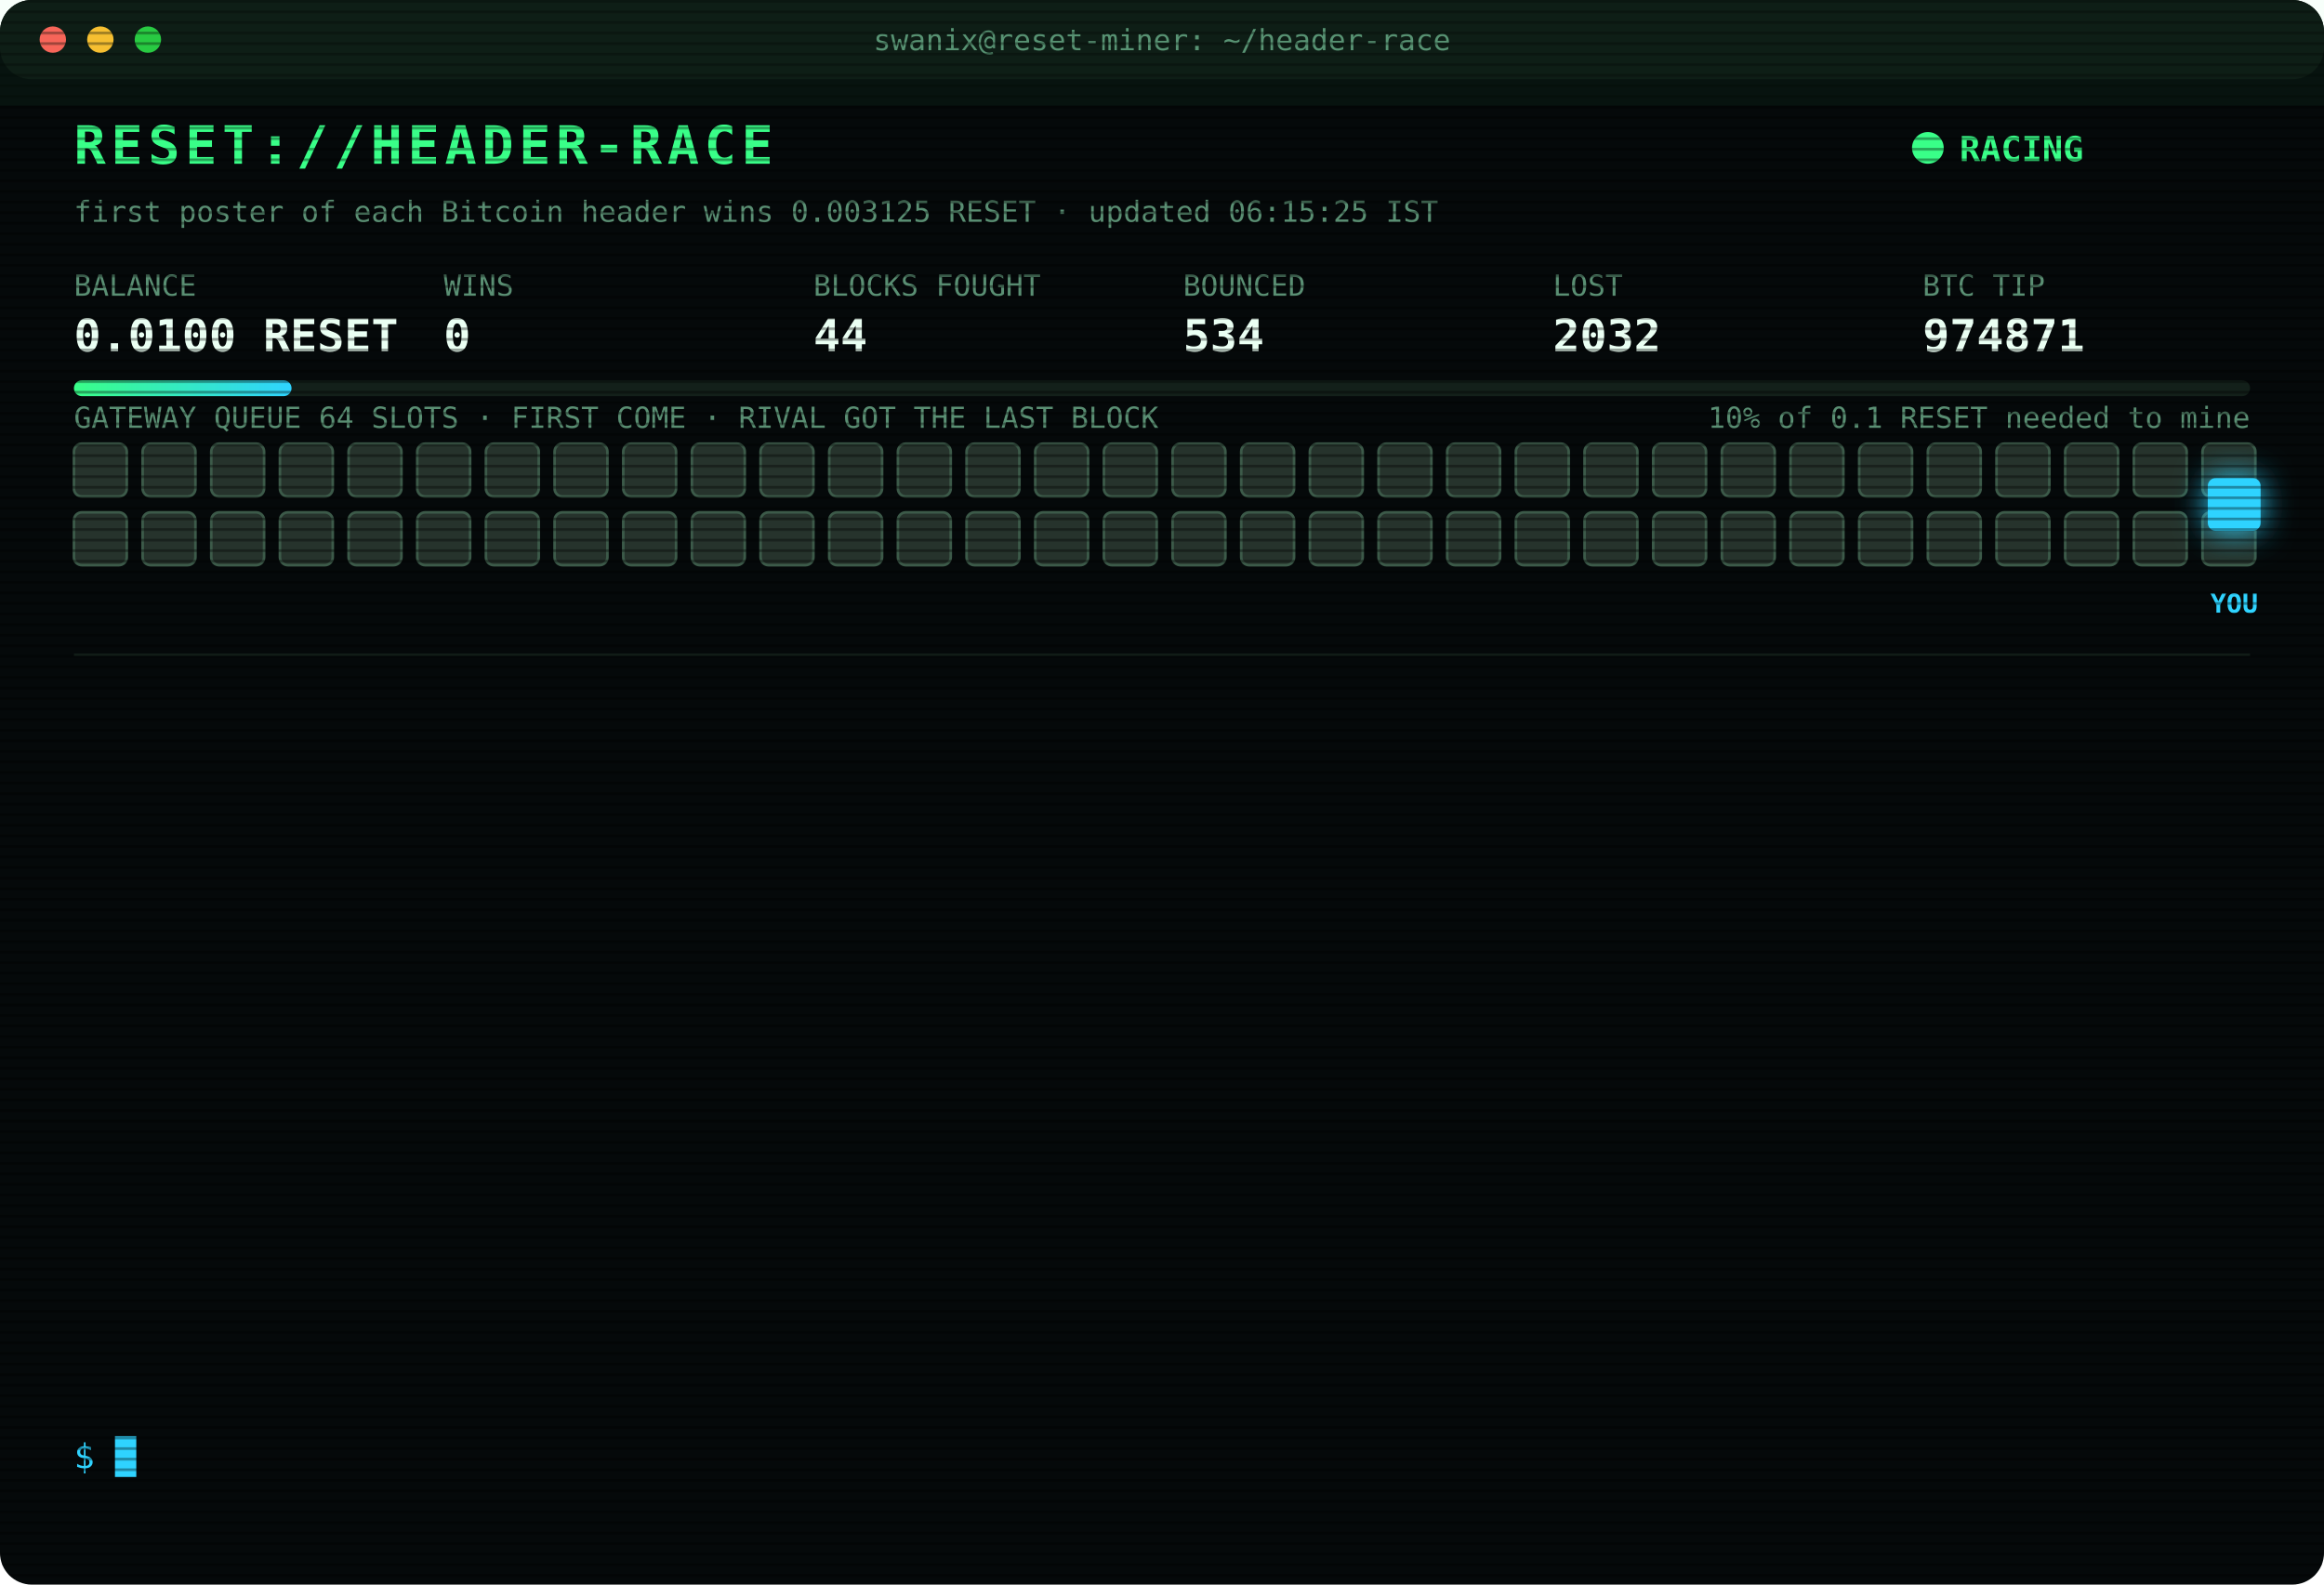
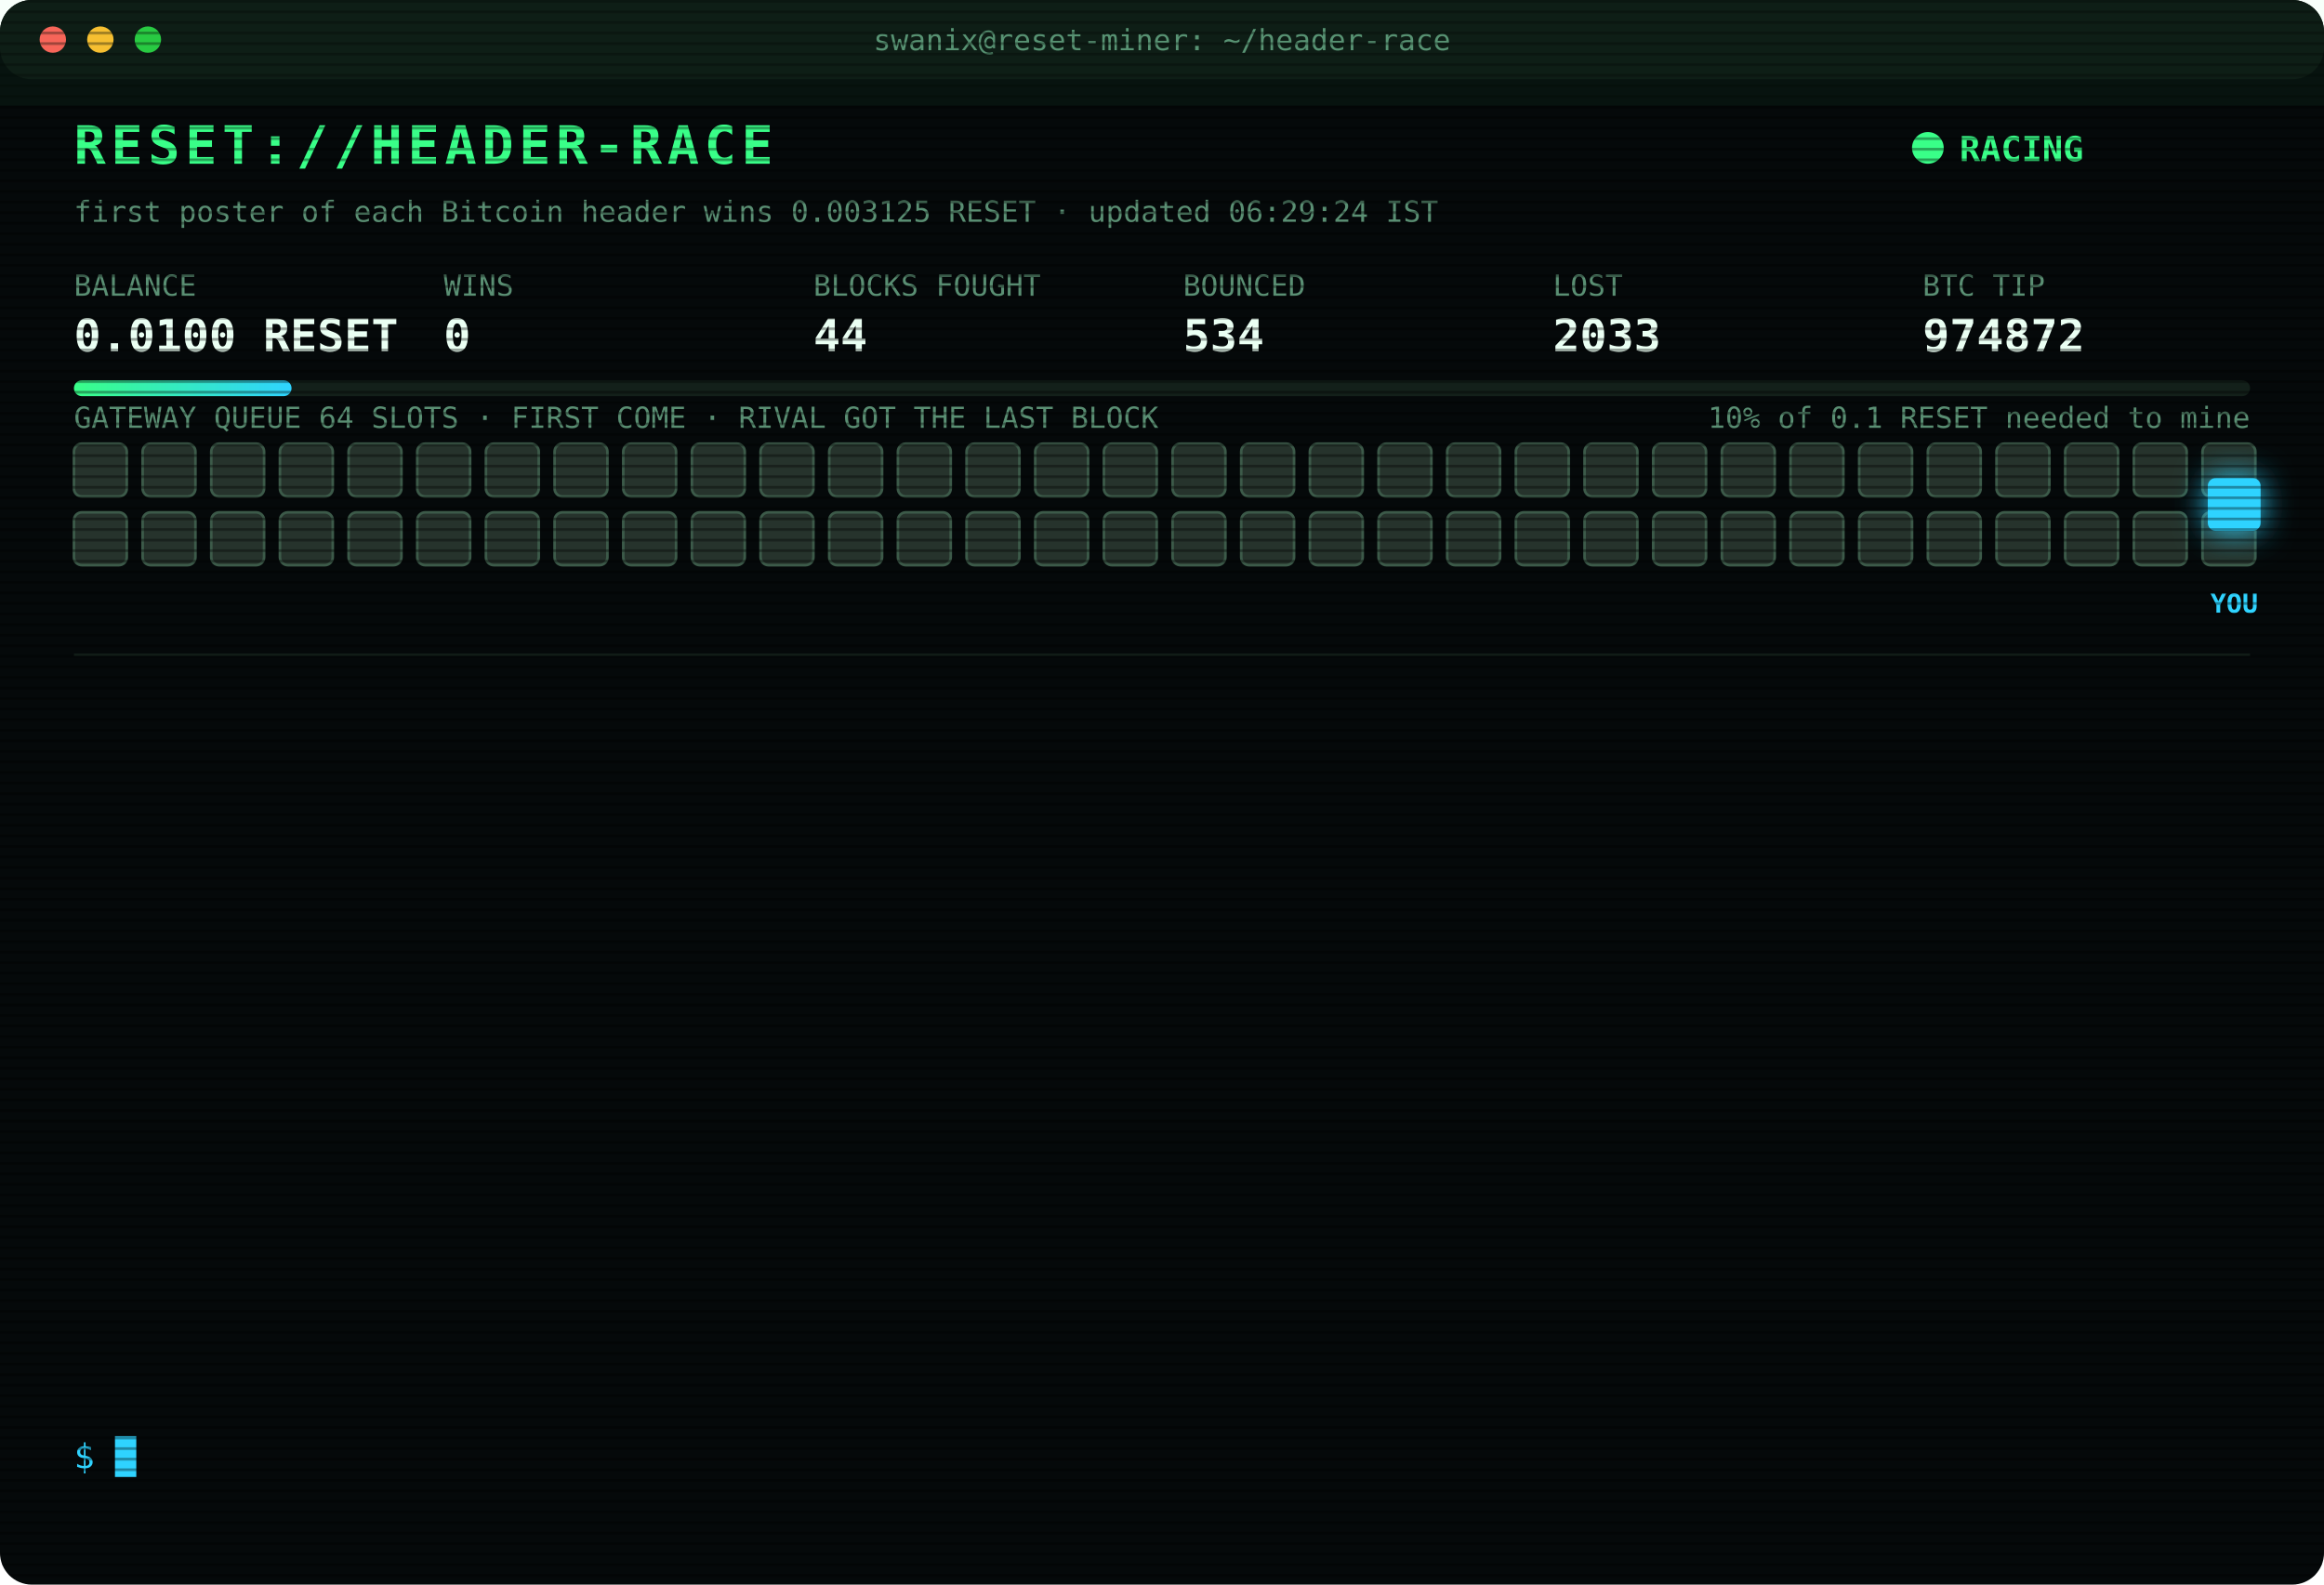
<svg xmlns="http://www.w3.org/2000/svg" width="880" height="600" viewBox="0 0 880 600" font-family="ui-monospace,SFMono-Regular,Menlo,Consolas,monospace">
  <style>
text{font-size:13px;fill:#7CFFB2}
.title{font-size:20px;font-weight:700;fill:#39FF88;letter-spacing:2px;animation:glitch 3s infinite steps(1)}
.sub{fill:#2fd3ff}.k{fill:#5a8f73;font-size:11px}.v{font-size:17px;font-weight:700;fill:#eafff3}
.ts{fill:#3f6b56}.boot{fill:#2fd3ff}.dim{fill:#5a8f73}.bad{fill:#ff4d6d}.warn{fill:#ffd23f}.mag{fill:#ff5cf0}.win{fill:#39FF88;font-weight:700}
.tag{font-size:10px;fill:#2fd3ff;font-weight:700}
.rival{fill:#26332c;stroke:#3c5a49;animation:jam 1.2s infinite alternate}
.idle{fill:#141c18;stroke:#22302a;animation:breathe 4s infinite}
.me{fill:#2fd3ff;filter:drop-shadow(0 0 6px #2fd3ff)}
.hover{animation:nudge 1.1s infinite ease-in-out}.bounce{animation:kick 1.4s infinite}
.ln{opacity:0;animation:in .4s forwards}
.cur{animation:blink 1s infinite steps(1)}
.scan{animation:scan 6s infinite linear}
.led{animation:blink 1.4s infinite}
@keyframes in{from{opacity:0;transform:translateX(-6px)}to{opacity:1;transform:none}}
@keyframes blink{50%{opacity:0}}
@keyframes jam{to{fill:#33463b}}
@keyframes breathe{50%{opacity:.4}}
@keyframes nudge{50%{transform:translateX(-10px)}}
@keyframes kick{0%,100%{transform:none}30%{transform:translateX(-14px)}55%{transform:translateX(10px) translateY(-6px)}}
@keyframes glitch{0%,92%{transform:none}93%{transform:translateX(2px);fill:#ff4d6d}95%{transform:translateX(-2px);fill:#2fd3ff}97%{transform:none}}
@keyframes scan{from{transform:translateY(-40px)}to{transform:translateY(600px)}}
</style>
  <defs>
    <pattern id="sl" width="4" height="4" patternUnits="userSpaceOnUse">
      <rect width="4" height="1" fill="#000" opacity=".35" />
    </pattern>
    <linearGradient id="bar">
      <stop offset="0" stop-color="#39FF88" />
      <stop offset="1" stop-color="#2fd3ff" />
    </linearGradient>
  </defs>
  <rect width="880" height="600" rx="12" fill="#05090a" />
  <rect width="880" height="30" rx="12" fill="#0d1512" />
  <circle cx="20" cy="15" r="5" fill="#ff5f57" />
  <circle cx="38" cy="15" r="5" fill="#febc2e" />
  <circle cx="56" cy="15" r="5" fill="#28c840" />
  <text x="440" y="19" text-anchor="middle" class="k">swanix@reset-miner: ~/header-race</text>
  <text x="28" y="62" class="title">RESET://HEADER-RACE</text>
  <circle class="led" cx="730" cy="56" r="6" fill="#39FF88" />
  <text x="742" y="61" class="win">RACING</text>
-   <text x="28" y="84" class="k">first poster of each Bitcoin header wins 0.003125 RESET · updated 06:15:25 IST</text>
+   <text x="28" y="84" class="k">first poster of each Bitcoin header wins 0.003125 RESET · updated 06:29:24 IST</text>
  <text x="28" y="112" class="k">BALANCE</text>
  <text x="28" y="133" class="v">0.0100 RESET</text>
  <text x="168" y="112" class="k">WINS</text>
  <text x="168" y="133" class="v">0</text>
  <text x="308" y="112" class="k">BLOCKS FOUGHT</text>
  <text x="308" y="133" class="v">44</text>
  <text x="448" y="112" class="k">BOUNCED</text>
  <text x="448" y="133" class="v">534</text>
  <text x="588" y="112" class="k">LOST</text>
-   <text x="588" y="133" class="v">2032</text>
+   <text x="588" y="133" class="v">2033</text>
  <text x="728" y="112" class="k">BTC TIP</text>
-   <text x="728" y="133" class="v">974871</text>
+   <text x="728" y="133" class="v">974872</text>
  <rect x="28" y="144" width="824" height="6" rx="3" fill="#13201a" />
  <rect x="28" y="144" width="82.4" height="6" rx="3" fill="url(#bar)" />
  <text x="852" y="162" text-anchor="end" class="k">10% of 0.1 RESET needed to mine</text>
  <text x="28" y="162" class="k">GATEWAY QUEUE 64 SLOTS · FIRST COME · RIVAL GOT THE LAST BLOCK</text>
  <rect class="rival" x="28" y="168" width="20" height="20" rx="3" style="animation-delay:0.00s" />
  <rect class="rival" x="54" y="168" width="20" height="20" rx="3" style="animation-delay:0.05s" />
  <rect class="rival" x="80" y="168" width="20" height="20" rx="3" style="animation-delay:0.10s" />
  <rect class="rival" x="106" y="168" width="20" height="20" rx="3" style="animation-delay:0.15s" />
  <rect class="rival" x="132" y="168" width="20" height="20" rx="3" style="animation-delay:0.20s" />
  <rect class="rival" x="158" y="168" width="20" height="20" rx="3" style="animation-delay:0.25s" />
  <rect class="rival" x="184" y="168" width="20" height="20" rx="3" style="animation-delay:0.30s" />
  <rect class="rival" x="210" y="168" width="20" height="20" rx="3" style="animation-delay:0.35s" />
  <rect class="rival" x="236" y="168" width="20" height="20" rx="3" style="animation-delay:0.40s" />
  <rect class="rival" x="262" y="168" width="20" height="20" rx="3" style="animation-delay:0.45s" />
  <rect class="rival" x="288" y="168" width="20" height="20" rx="3" style="animation-delay:0.50s" />
  <rect class="rival" x="314" y="168" width="20" height="20" rx="3" style="animation-delay:0.55s" />
  <rect class="rival" x="340" y="168" width="20" height="20" rx="3" style="animation-delay:0.60s" />
  <rect class="rival" x="366" y="168" width="20" height="20" rx="3" style="animation-delay:0.65s" />
  <rect class="rival" x="392" y="168" width="20" height="20" rx="3" style="animation-delay:0.70s" />
  <rect class="rival" x="418" y="168" width="20" height="20" rx="3" style="animation-delay:0.75s" />
  <rect class="rival" x="444" y="168" width="20" height="20" rx="3" style="animation-delay:0.80s" />
  <rect class="rival" x="470" y="168" width="20" height="20" rx="3" style="animation-delay:0.85s" />
  <rect class="rival" x="496" y="168" width="20" height="20" rx="3" style="animation-delay:0.90s" />
  <rect class="rival" x="522" y="168" width="20" height="20" rx="3" style="animation-delay:0.95s" />
  <rect class="rival" x="548" y="168" width="20" height="20" rx="3" style="animation-delay:1.00s" />
  <rect class="rival" x="574" y="168" width="20" height="20" rx="3" style="animation-delay:1.05s" />
  <rect class="rival" x="600" y="168" width="20" height="20" rx="3" style="animation-delay:1.10s" />
  <rect class="rival" x="626" y="168" width="20" height="20" rx="3" style="animation-delay:1.15s" />
  <rect class="rival" x="652" y="168" width="20" height="20" rx="3" style="animation-delay:1.20s" />
  <rect class="rival" x="678" y="168" width="20" height="20" rx="3" style="animation-delay:1.25s" />
  <rect class="rival" x="704" y="168" width="20" height="20" rx="3" style="animation-delay:1.30s" />
  <rect class="rival" x="730" y="168" width="20" height="20" rx="3" style="animation-delay:1.35s" />
  <rect class="rival" x="756" y="168" width="20" height="20" rx="3" style="animation-delay:1.40s" />
  <rect class="rival" x="782" y="168" width="20" height="20" rx="3" style="animation-delay:1.45s" />
  <rect class="rival" x="808" y="168" width="20" height="20" rx="3" style="animation-delay:1.50s" />
  <rect class="rival" x="834" y="168" width="20" height="20" rx="3" style="animation-delay:1.55s" />
  <rect class="rival" x="28" y="194" width="20" height="20" rx="3" style="animation-delay:1.60s" />
  <rect class="rival" x="54" y="194" width="20" height="20" rx="3" style="animation-delay:1.65s" />
  <rect class="rival" x="80" y="194" width="20" height="20" rx="3" style="animation-delay:1.70s" />
  <rect class="rival" x="106" y="194" width="20" height="20" rx="3" style="animation-delay:1.75s" />
  <rect class="rival" x="132" y="194" width="20" height="20" rx="3" style="animation-delay:1.80s" />
  <rect class="rival" x="158" y="194" width="20" height="20" rx="3" style="animation-delay:1.85s" />
  <rect class="rival" x="184" y="194" width="20" height="20" rx="3" style="animation-delay:1.90s" />
  <rect class="rival" x="210" y="194" width="20" height="20" rx="3" style="animation-delay:1.95s" />
  <rect class="rival" x="236" y="194" width="20" height="20" rx="3" style="animation-delay:2.00s" />
  <rect class="rival" x="262" y="194" width="20" height="20" rx="3" style="animation-delay:2.05s" />
  <rect class="rival" x="288" y="194" width="20" height="20" rx="3" style="animation-delay:2.10s" />
  <rect class="rival" x="314" y="194" width="20" height="20" rx="3" style="animation-delay:2.15s" />
  <rect class="rival" x="340" y="194" width="20" height="20" rx="3" style="animation-delay:2.20s" />
  <rect class="rival" x="366" y="194" width="20" height="20" rx="3" style="animation-delay:2.25s" />
  <rect class="rival" x="392" y="194" width="20" height="20" rx="3" style="animation-delay:2.30s" />
  <rect class="rival" x="418" y="194" width="20" height="20" rx="3" style="animation-delay:2.35s" />
  <rect class="rival" x="444" y="194" width="20" height="20" rx="3" style="animation-delay:2.40s" />
  <rect class="rival" x="470" y="194" width="20" height="20" rx="3" style="animation-delay:2.45s" />
  <rect class="rival" x="496" y="194" width="20" height="20" rx="3" style="animation-delay:2.50s" />
  <rect class="rival" x="522" y="194" width="20" height="20" rx="3" style="animation-delay:2.55s" />
  <rect class="rival" x="548" y="194" width="20" height="20" rx="3" style="animation-delay:2.60s" />
  <rect class="rival" x="574" y="194" width="20" height="20" rx="3" style="animation-delay:2.65s" />
  <rect class="rival" x="600" y="194" width="20" height="20" rx="3" style="animation-delay:2.70s" />
  <rect class="rival" x="626" y="194" width="20" height="20" rx="3" style="animation-delay:2.75s" />
  <rect class="rival" x="652" y="194" width="20" height="20" rx="3" style="animation-delay:2.80s" />
  <rect class="rival" x="678" y="194" width="20" height="20" rx="3" style="animation-delay:2.85s" />
  <rect class="rival" x="704" y="194" width="20" height="20" rx="3" style="animation-delay:2.90s" />
  <rect class="rival" x="730" y="194" width="20" height="20" rx="3" style="animation-delay:2.95s" />
  <rect class="rival" x="756" y="194" width="20" height="20" rx="3" style="animation-delay:3.00s" />
  <rect class="rival" x="782" y="194" width="20" height="20" rx="3" style="animation-delay:3.05s" />
  <rect class="rival" x="808" y="194" width="20" height="20" rx="3" style="animation-delay:3.10s" />
  <rect class="rival" x="834" y="194" width="20" height="20" rx="3" style="animation-delay:3.15s" />
  <g class="hover">
    <rect class="me" x="836" y="181" width="20" height="20" rx="3" />
    <text class="tag" x="846" y="232" text-anchor="middle">YOU</text>
  </g>
  <line x1="28" x2="852" y1="248" y2="248" stroke="#13201a" />
  <g class="ln" style="animation-delay:0.40s">
-     <text x="28" y="270" class="ts">02:16:15</text>
-     <text x="104" y="270" class="bad">[LOST] #974856 taken by a rival miner</text>
+     <text x="28" y="270" class="ts">02:49:48</text>
+     <text x="104" y="270" class="bad">[LOST] #974858 taken by a rival miner</text>
  </g>
  <g class="ln" style="animation-delay:0.65s">
-     <text x="28" y="292" class="ts">02:49:48</text>
-     <text x="104" y="292" class="bad">[LOST] #974858 taken by a rival miner</text>
+     <text x="28" y="292" class="ts">02:53:11</text>
+     <text x="104" y="292" class="bad">[LOST] #974859 taken by a rival miner</text>
  </g>
  <g class="ln" style="animation-delay:0.90s">
-     <text x="28" y="314" class="ts">02:53:11</text>
-     <text x="104" y="314" class="bad">[LOST] #974859 taken by a rival miner</text>
+     <text x="28" y="314" class="ts">02:54:34</text>
+     <text x="104" y="314" class="bad">[LOST] #974860 taken by a rival miner</text>
  </g>
  <g class="ln" style="animation-delay:1.15s">
-     <text x="28" y="336" class="ts">02:54:34</text>
-     <text x="104" y="336" class="bad">[LOST] #974860 taken by a rival miner</text>
+     <text x="28" y="336" class="ts">03:05:17</text>
+     <text x="104" y="336" class="bad">[LOST] #974861 taken by a rival miner</text>
  </g>
  <g class="ln" style="animation-delay:1.40s">
-     <text x="28" y="358" class="ts">03:05:17</text>
-     <text x="104" y="358" class="bad">[LOST] #974861 taken by a rival miner</text>
+     <text x="28" y="358" class="ts">03:15:13</text>
+     <text x="104" y="358" class="bad">[LOST] #974862 taken by a rival miner</text>
  </g>
  <g class="ln" style="animation-delay:1.65s">
-     <text x="28" y="380" class="ts">03:15:13</text>
-     <text x="104" y="380" class="bad">[LOST] #974862 taken by a rival miner</text>
+     <text x="28" y="380" class="ts">03:37:01</text>
+     <text x="104" y="380" class="bad">[LOST] #974863 taken by a rival miner</text>
  </g>
  <g class="ln" style="animation-delay:1.90s">
-     <text x="28" y="402" class="ts">03:37:01</text>
-     <text x="104" y="402" class="bad">[LOST] #974863 taken by a rival miner</text>
+     <text x="28" y="402" class="ts">03:39:49</text>
+     <text x="104" y="402" class="bad">[LOST] #974864 taken by a rival miner</text>
  </g>
  <g class="ln" style="animation-delay:2.15s">
-     <text x="28" y="424" class="ts">03:39:49</text>
-     <text x="104" y="424" class="bad">[LOST] #974864 taken by a rival miner</text>
+     <text x="28" y="424" class="ts">03:55:48</text>
+     <text x="104" y="424" class="bad">[LOST] #974865 taken by a rival miner</text>
  </g>
  <g class="ln" style="animation-delay:2.40s">
-     <text x="28" y="446" class="ts">03:55:48</text>
-     <text x="104" y="446" class="bad">[LOST] #974865 taken by a rival miner</text>
+     <text x="28" y="446" class="ts">05:23:45</text>
+     <text x="104" y="446" class="bad">[LOST] #974867 taken by a rival miner</text>
  </g>
  <g class="ln" style="animation-delay:2.65s">
-     <text x="28" y="468" class="ts">05:23:45</text>
-     <text x="104" y="468" class="bad">[LOST] #974867 taken by a rival miner</text>
+     <text x="28" y="468" class="ts">05:24:27</text>
+     <text x="104" y="468" class="bad">[LOST] #974868 taken by a rival miner</text>
  </g>
  <g class="ln" style="animation-delay:2.90s">
-     <text x="28" y="490" class="ts">05:24:27</text>
-     <text x="104" y="490" class="bad">[LOST] #974868 taken by a rival miner</text>
+     <text x="28" y="490" class="ts">05:44:23</text>
+     <text x="104" y="490" class="bad">[LOST] #974870 taken by a rival miner</text>
  </g>
  <g class="ln" style="animation-delay:3.15s">
-     <text x="28" y="512" class="ts">05:44:23</text>
-     <text x="104" y="512" class="bad">[LOST] #974870 taken by a rival miner</text>
+     <text x="28" y="512" class="ts">06:10:12</text>
+     <text x="104" y="512" class="bad">[LOST] #974871 taken by a rival miner</text>
  </g>
  <g class="ln" style="animation-delay:3.40s">
-     <text x="28" y="534" class="ts">06:10:12</text>
-     <text x="104" y="534" class="bad">[LOST] #974871 taken by a rival miner</text>
+     <text x="28" y="534" class="ts">06:29:24</text>
+     <text x="104" y="534" class="bad">[LOST] #974872 taken by a rival miner</text>
  </g>
  <text x="28" y="556" class="sub">$ <tspan class="cur">█</tspan>
  </text>
  <rect width="880" height="600" rx="12" fill="url(#sl)" pointer-events="none" />
  <rect class="scan" width="880" height="40" fill="#39FF88" opacity=".04" />
</svg>
